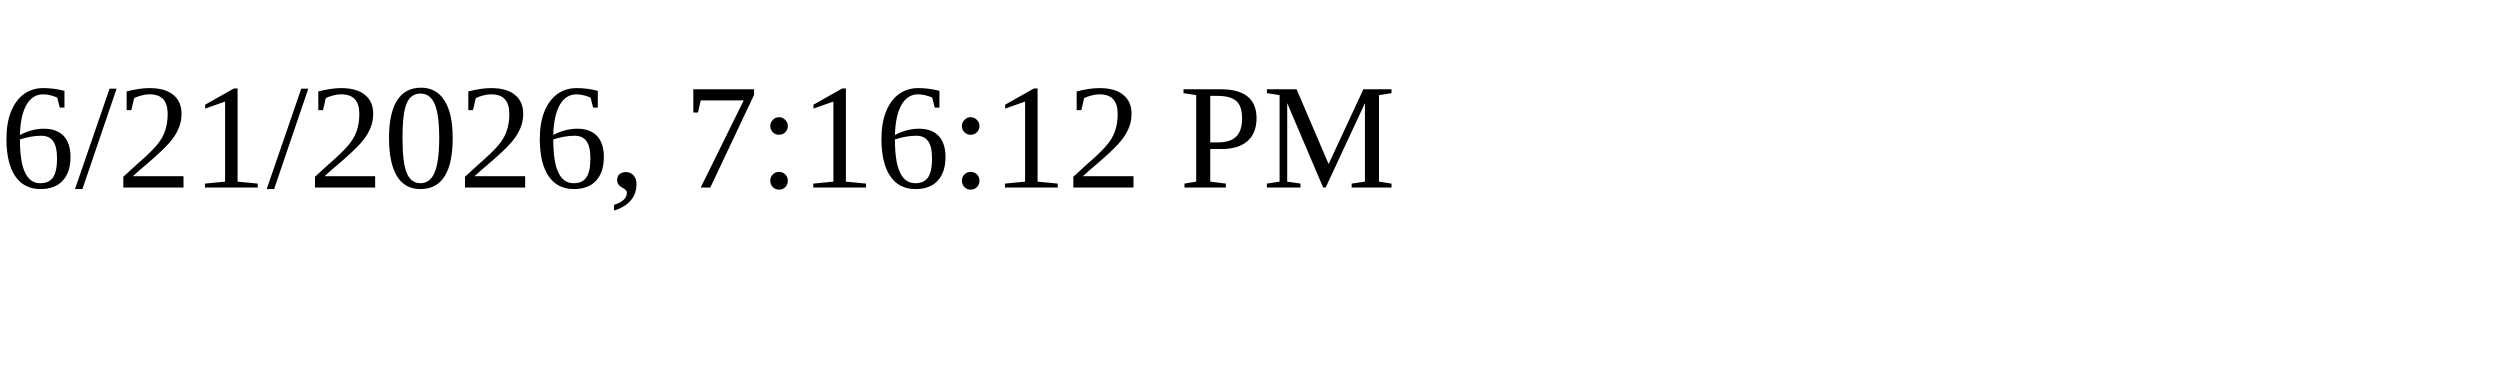
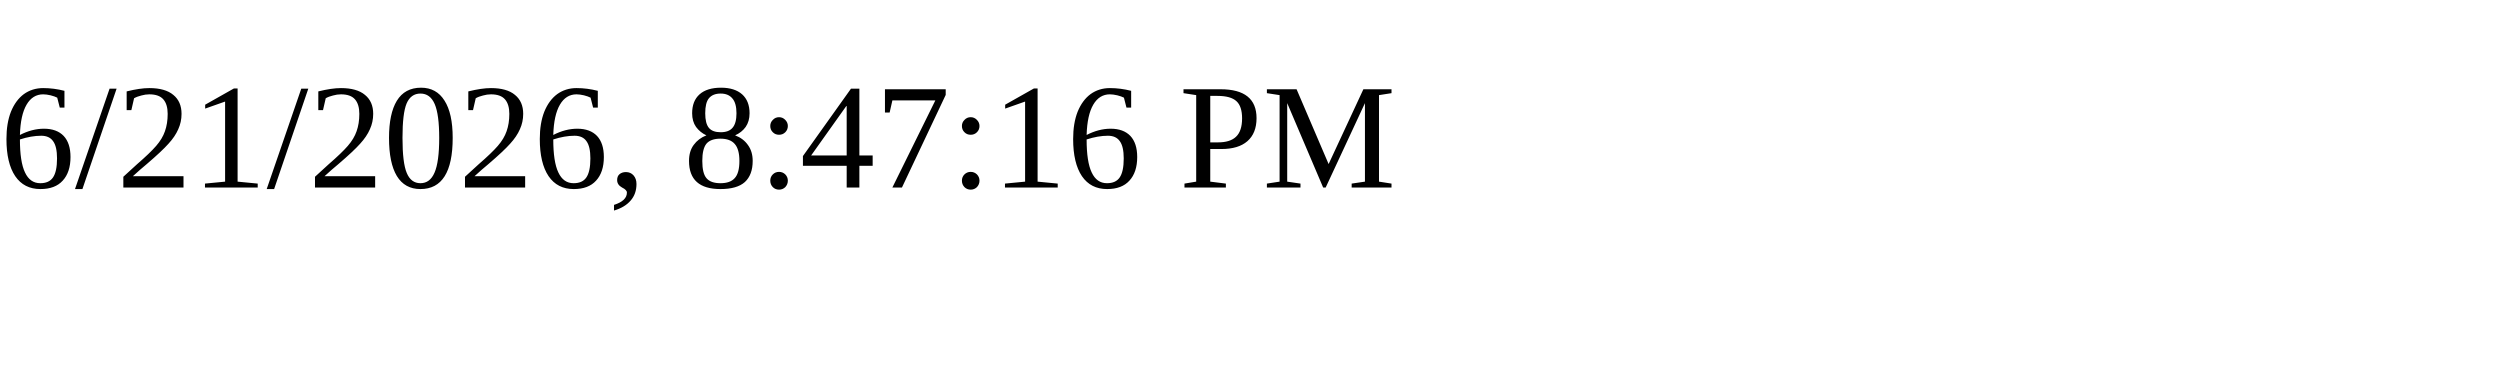
<svg xmlns="http://www.w3.org/2000/svg" height="30" width="200">
-   <text x="0" y="15">6/21/2026, 7:16:12 PM</text>
+   <text x="0" y="15">6/21/2026, 8:47:16 PM</text>
</svg>
